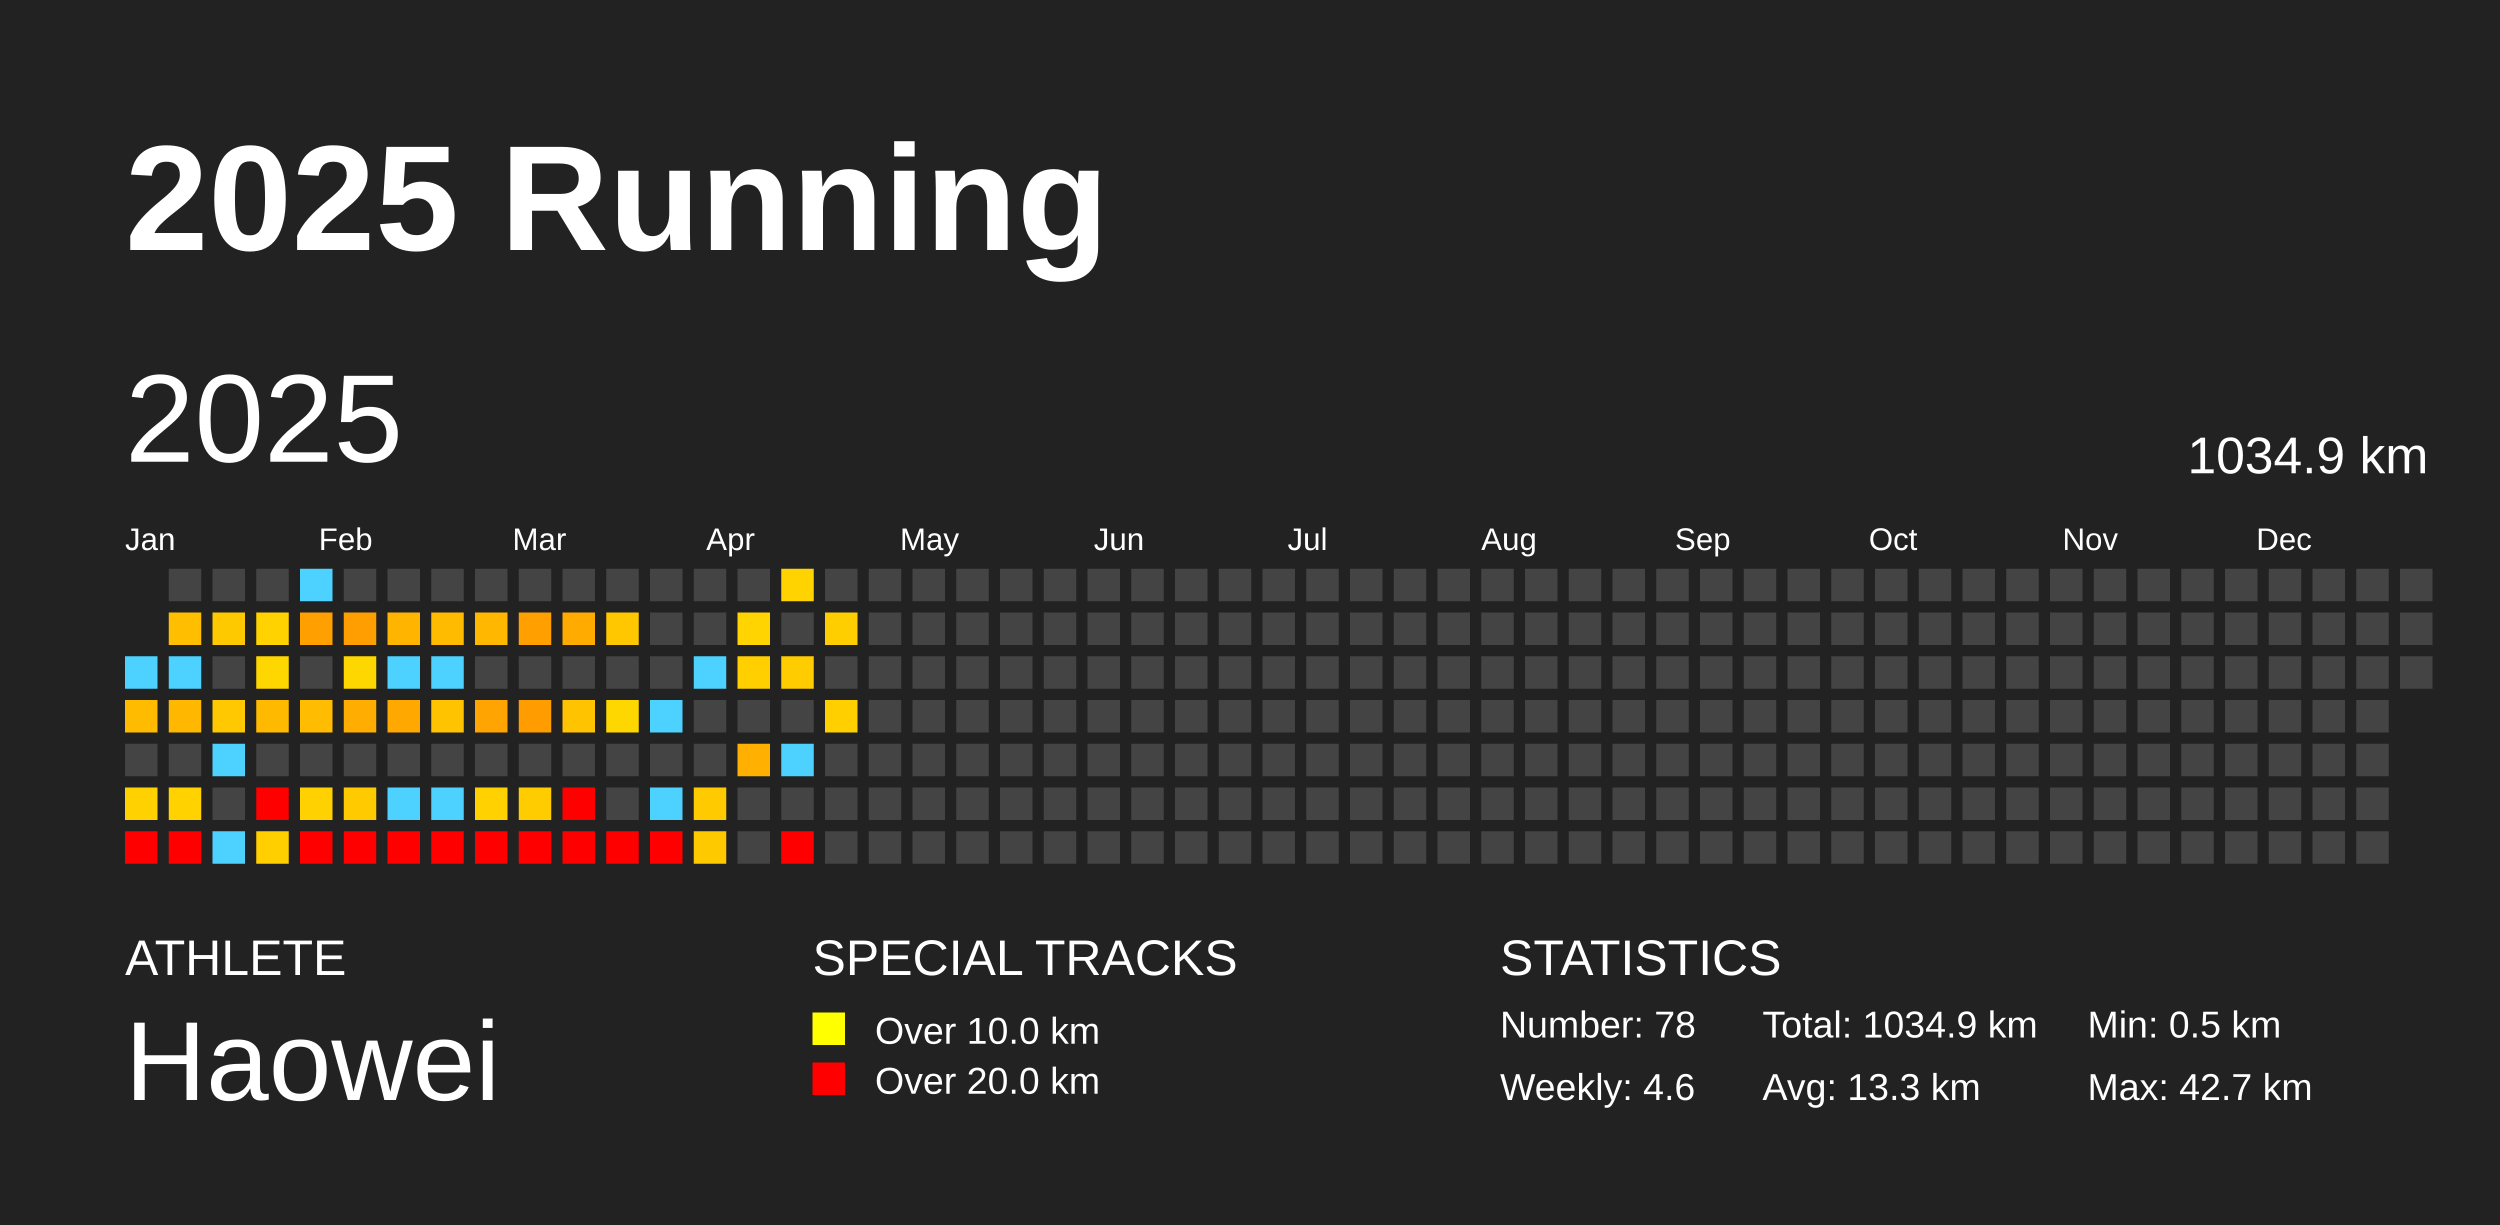
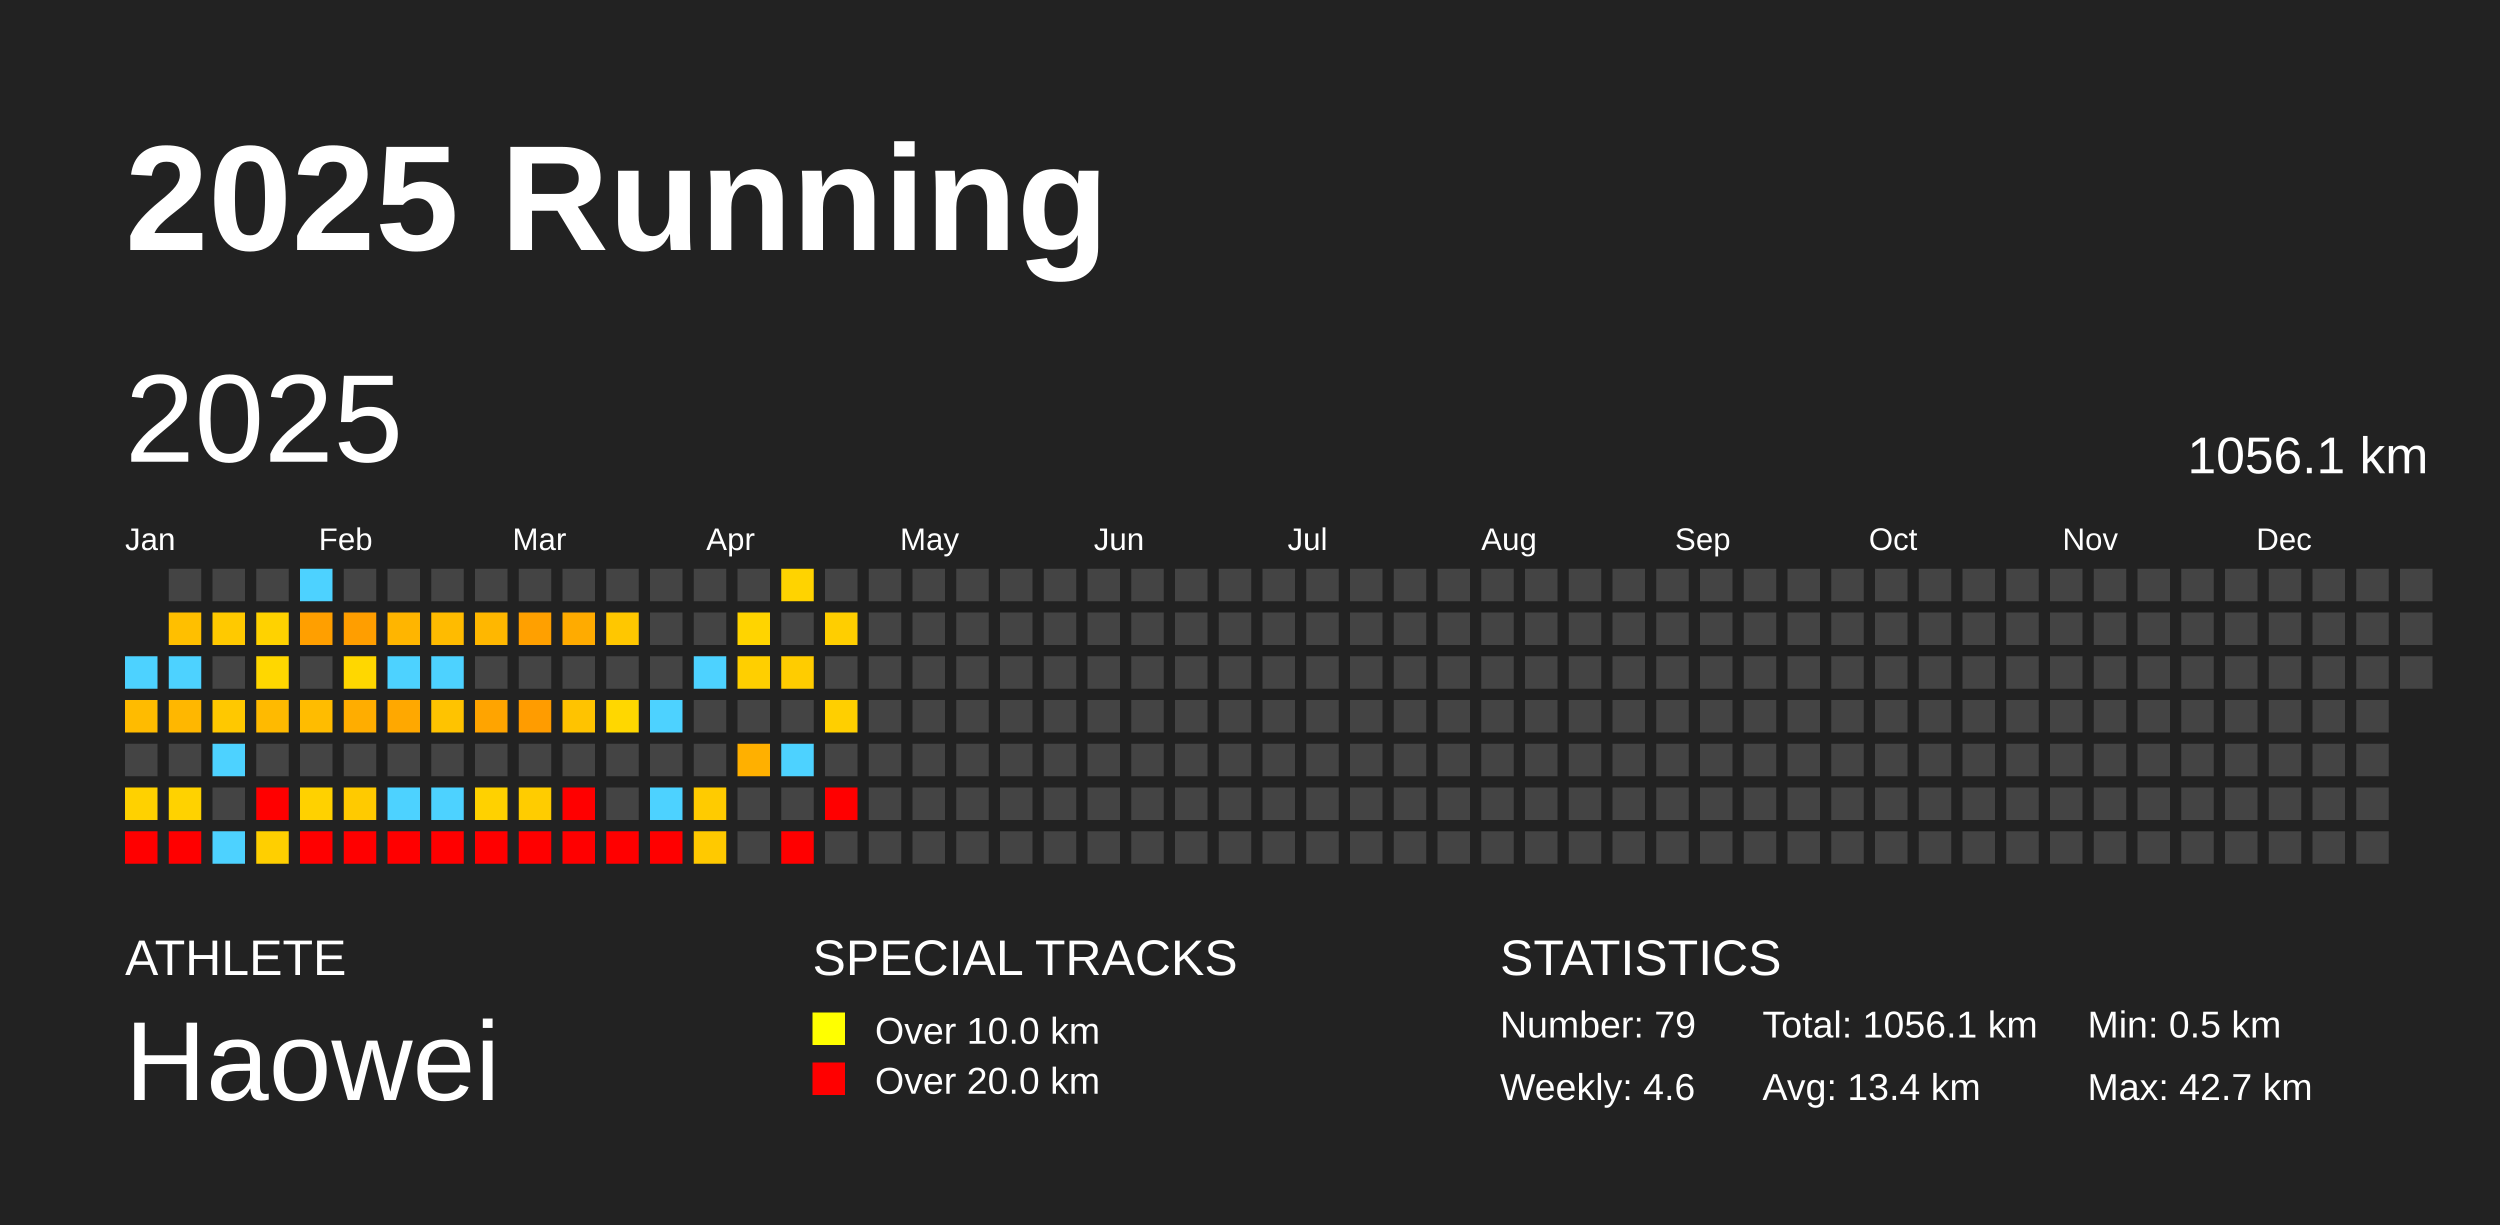
<svg xmlns="http://www.w3.org/2000/svg" baseProfile="full" height="98mm" version="1.1" viewBox="0,0,200,98" width="200mm">
  <defs />
  <rect fill="#222222" height="98" width="200" x="0" y="0" />
  <text fill="#FFFFFF" style="font-size:12px; font-family:Arial; font-weight:bold;" x="10" y="20">2025 Running</text>
  <text fill="#FFFFFF" style="font-size:4px; font-family:Arial" x="10" y="78">ATHLETE</text>
  <text fill="#FFFFFF" style="font-size:9px; font-family:Arial" x="10" y="88">Haowei</text>
  <text fill="#FFFFFF" style="font-size:4px; font-family:Arial" x="65" y="78">SPECIAL TRACKS</text>
  <rect fill="yellow" height="2.6" width="2.6" x="65" y="81" />
  <text fill="#FFFFFF" style="font-size:3px; font-family:Arial" x="70" y="83.5">Over 10.0 km</text>
  <rect fill="red" height="2.6" width="2.6" x="65" y="85" />
  <text fill="#FFFFFF" style="font-size:3px; font-family:Arial" x="70" y="87.5">Over 20.0 km</text>
  <text fill="#FFFFFF" style="font-size:4px; font-family:Arial" x="120" y="78">STATISTICS</text>
-   <text fill="#FFFFFF" style="font-size:3px; font-family:Arial" x="120" y="83">Number: 78</text>
+   <text fill="#FFFFFF" style="font-size:3px; font-family:Arial" x="120" y="83">Number: 79</text>
  <text fill="#FFFFFF" style="font-size:3px; font-family:Arial" x="120" y="88">Weekly: 4.6</text>
-   <text fill="#FFFFFF" style="font-size:3px; font-family:Arial" x="141" y="83">Total: 1034.9 km</text>
-   <text fill="#FFFFFF" style="font-size:3px; font-family:Arial" x="141" y="88">Avg: 13.3 km</text>
+   <text fill="#FFFFFF" style="font-size:3px; font-family:Arial" x="141" y="83">Total: 1056.1 km</text>
+   <text fill="#FFFFFF" style="font-size:3px; font-family:Arial" x="141" y="88">Avg: 13.4 km</text>
  <text fill="#FFFFFF" style="font-size:3px; font-family:Arial" x="167" y="83">Min: 0.5 km</text>
  <text fill="#FFFFFF" style="font-size:3px; font-family:Arial" x="167" y="88">Max: 42.7 km</text>
  <text dominant-baseline="hanging" fill="#FFFFFF" style="font-size:10.0px; font-family:Arial;" x="10" y="30">2025</text>
-   <text dominant-baseline="hanging" fill="#FFFFFF" style="font-size:4.125px; font-family:Arial;" x="175" y="35">1034.9 km</text>
+   <text dominant-baseline="hanging" fill="#FFFFFF" style="font-size:4.125px; font-family:Arial;" x="175" y="35">1056.1 km</text>
  <text fill="#FFFFFF" style="font-size:2.5px; font-family:Arial" x="10.0" y="44">Jan</text>
  <text fill="#FFFFFF" style="font-size:2.5px; font-family:Arial" x="25.5" y="44">Feb</text>
  <text fill="#FFFFFF" style="font-size:2.5px; font-family:Arial" x="41.0" y="44">Mar</text>
  <text fill="#FFFFFF" style="font-size:2.5px; font-family:Arial" x="56.5" y="44">Apr</text>
  <text fill="#FFFFFF" style="font-size:2.5px; font-family:Arial" x="72.0" y="44">May</text>
  <text fill="#FFFFFF" style="font-size:2.5px; font-family:Arial" x="87.5" y="44">Jun</text>
  <text fill="#FFFFFF" style="font-size:2.5px; font-family:Arial" x="103.0" y="44">Jul</text>
  <text fill="#FFFFFF" style="font-size:2.5px; font-family:Arial" x="118.5" y="44">Aug</text>
  <text fill="#FFFFFF" style="font-size:2.5px; font-family:Arial" x="134.0" y="44">Sep</text>
  <text fill="#FFFFFF" style="font-size:2.5px; font-family:Arial" x="149.5" y="44">Oct</text>
  <text fill="#FFFFFF" style="font-size:2.5px; font-family:Arial" x="165.0" y="44">Nov</text>
  <text fill="#FFFFFF" style="font-size:2.5px; font-family:Arial" x="180.5" y="44">Dec</text>
  <rect fill="#4dd2ff" height="2.6" width="2.6" x="10.0" y="52.5" />
  <rect fill="#ffbb00" height="2.6" width="2.6" x="10.0" y="56.0" />
  <rect fill="#444444" height="2.6" width="2.6" x="10.0" y="59.5" />
  <rect fill="#ffd100" height="2.6" width="2.6" x="10.0" y="63.0" />
  <rect fill="red" height="2.6" width="2.6" x="10.0" y="66.5" />
  <rect fill="#444444" height="2.6" width="2.6" x="13.5" y="45.5" />
  <rect fill="#ffbf00" height="2.6" width="2.6" x="13.5" y="49.0" />
  <rect fill="#4dd2ff" height="2.6" width="2.6" x="13.5" y="52.5" />
  <rect fill="#ffb700" height="2.6" width="2.6" x="13.5" y="56.0" />
  <rect fill="#444444" height="2.6" width="2.6" x="13.5" y="59.5" />
  <rect fill="#ffd200" height="2.6" width="2.6" x="13.5" y="63.0" />
  <rect fill="red" height="2.6" width="2.6" x="13.5" y="66.5" />
  <rect fill="#444444" height="2.6" width="2.6" x="17.0" y="45.5" />
  <rect fill="#ffc900" height="2.6" width="2.6" x="17.0" y="49.0" />
  <rect fill="#444444" height="2.6" width="2.6" x="17.0" y="52.5" />
  <rect fill="#ffc800" height="2.6" width="2.6" x="17.0" y="56.0" />
  <rect fill="#4dd2ff" height="2.6" width="2.6" x="17.0" y="59.5" />
  <rect fill="#444444" height="2.6" width="2.6" x="17.0" y="63.0" />
  <rect fill="#4dd2ff" height="2.6" width="2.6" x="17.0" y="66.5" />
  <rect fill="#444444" height="2.6" width="2.6" x="20.5" y="45.5" />
  <rect fill="#ffd200" height="2.6" width="2.6" x="20.5" y="49.0" />
  <rect fill="#ffd700" height="2.6" width="2.6" x="20.5" y="52.5" />
  <rect fill="#ffba00" height="2.6" width="2.6" x="20.5" y="56.0" />
  <rect fill="#444444" height="2.6" width="2.6" x="20.5" y="59.5" />
  <rect fill="red" height="2.6" width="2.6" x="20.5" y="63.0" />
  <rect fill="#ffcf00" height="2.6" width="2.6" x="20.5" y="66.5" />
  <rect fill="#4dd2ff" height="2.6" width="2.6" x="24.0" y="45.5" />
  <rect fill="#ff9f00" height="2.6" width="2.6" x="24.0" y="49.0" />
  <rect fill="#444444" height="2.6" width="2.6" x="24.0" y="52.5" />
  <rect fill="#ffbc00" height="2.6" width="2.6" x="24.0" y="56.0" />
  <rect fill="#444444" height="2.6" width="2.6" x="24.0" y="59.5" />
  <rect fill="#ffd100" height="2.6" width="2.6" x="24.0" y="63.0" />
  <rect fill="red" height="2.6" width="2.6" x="24.0" y="66.5" />
  <rect fill="#444444" height="2.6" width="2.6" x="27.5" y="45.5" />
  <rect fill="#ff9e00" height="2.6" width="2.6" x="27.5" y="49.0" />
  <rect fill="#ffd700" height="2.6" width="2.6" x="27.5" y="52.5" />
  <rect fill="#ffad00" height="2.6" width="2.6" x="27.5" y="56.0" />
  <rect fill="#444444" height="2.6" width="2.6" x="27.5" y="59.5" />
  <rect fill="#ffca00" height="2.6" width="2.6" x="27.5" y="63.0" />
  <rect fill="red" height="2.6" width="2.6" x="27.5" y="66.5" />
  <rect fill="#444444" height="2.6" width="2.6" x="31.0" y="45.5" />
  <rect fill="#ffb500" height="2.6" width="2.6" x="31.0" y="49.0" />
  <rect fill="#4dd2ff" height="2.6" width="2.6" x="31.0" y="52.5" />
  <rect fill="#ffa800" height="2.6" width="2.6" x="31.0" y="56.0" />
  <rect fill="#444444" height="2.6" width="2.6" x="31.0" y="59.5" />
  <rect fill="#4dd2ff" height="2.6" width="2.6" x="31.0" y="63.0" />
  <rect fill="red" height="2.6" width="2.6" x="31.0" y="66.5" />
  <rect fill="#444444" height="2.6" width="2.6" x="34.5" y="45.5" />
  <rect fill="#ffbb00" height="2.6" width="2.6" x="34.5" y="49.0" />
  <rect fill="#4dd2ff" height="2.6" width="2.6" x="34.5" y="52.5" />
  <rect fill="#ffc300" height="2.6" width="2.6" x="34.5" y="56.0" />
  <rect fill="#444444" height="2.6" width="2.6" x="34.5" y="59.5" />
  <rect fill="#4dd2ff" height="2.6" width="2.6" x="34.5" y="63.0" />
  <rect fill="red" height="2.6" width="2.6" x="34.5" y="66.5" />
  <rect fill="#444444" height="2.6" width="2.6" x="38.0" y="45.5" />
  <rect fill="#ffb700" height="2.6" width="2.6" x="38.0" y="49.0" />
  <rect fill="#444444" height="2.6" width="2.6" x="38.0" y="52.5" />
  <rect fill="#ffa400" height="2.6" width="2.6" x="38.0" y="56.0" />
  <rect fill="#444444" height="2.6" width="2.6" x="38.0" y="59.5" />
  <rect fill="#ffd100" height="2.6" width="2.6" x="38.0" y="63.0" />
  <rect fill="red" height="2.6" width="2.6" x="38.0" y="66.5" />
  <rect fill="#444444" height="2.6" width="2.6" x="41.5" y="45.5" />
  <rect fill="#ffa000" height="2.6" width="2.6" x="41.5" y="49.0" />
  <rect fill="#444444" height="2.6" width="2.6" x="41.5" y="52.5" />
  <rect fill="#ff9c00" height="2.6" width="2.6" x="41.5" y="56.0" />
  <rect fill="#444444" height="2.6" width="2.6" x="41.5" y="59.5" />
  <rect fill="#ffcc00" height="2.6" width="2.6" x="41.5" y="63.0" />
  <rect fill="red" height="2.6" width="2.6" x="41.5" y="66.5" />
  <rect fill="#444444" height="2.6" width="2.6" x="45.0" y="45.5" />
  <rect fill="#ffab00" height="2.6" width="2.6" x="45.0" y="49.0" />
  <rect fill="#444444" height="2.6" width="2.6" x="45.0" y="52.5" />
  <rect fill="#ffc300" height="2.6" width="2.6" x="45.0" y="56.0" />
  <rect fill="#444444" height="2.6" width="2.6" x="45.0" y="59.5" />
  <rect fill="red" height="2.6" width="2.6" x="45.0" y="63.0" />
  <rect fill="red" height="2.6" width="2.6" x="45.0" y="66.5" />
  <rect fill="#444444" height="2.6" width="2.6" x="48.5" y="45.5" />
  <rect fill="#ffc700" height="2.6" width="2.6" x="48.5" y="49.0" />
  <rect fill="#444444" height="2.6" width="2.6" x="48.5" y="52.5" />
  <rect fill="#ffd700" height="2.6" width="2.6" x="48.5" y="56.0" />
  <rect fill="#444444" height="2.6" width="2.6" x="48.5" y="59.5" />
  <rect fill="#444444" height="2.6" width="2.6" x="48.5" y="63.0" />
  <rect fill="red" height="2.6" width="2.6" x="48.5" y="66.5" />
  <rect fill="#444444" height="2.6" width="2.6" x="52.0" y="45.5" />
  <rect fill="#444444" height="2.6" width="2.6" x="52.0" y="49.0" />
  <rect fill="#444444" height="2.6" width="2.6" x="52.0" y="52.5" />
  <rect fill="#4dd2ff" height="2.6" width="2.6" x="52.0" y="56.0" />
  <rect fill="#444444" height="2.6" width="2.6" x="52.0" y="59.5" />
  <rect fill="#4dd2ff" height="2.6" width="2.6" x="52.0" y="63.0" />
  <rect fill="red" height="2.6" width="2.6" x="52.0" y="66.5" />
  <rect fill="#444444" height="2.6" width="2.6" x="55.5" y="45.5" />
  <rect fill="#444444" height="2.6" width="2.6" x="55.5" y="49.0" />
  <rect fill="#4dd2ff" height="2.6" width="2.6" x="55.5" y="52.5" />
  <rect fill="#444444" height="2.6" width="2.6" x="55.5" y="56.0" />
  <rect fill="#444444" height="2.6" width="2.6" x="55.5" y="59.5" />
  <rect fill="#ffcb00" height="2.6" width="2.6" x="55.5" y="63.0" />
  <rect fill="#ffc900" height="2.6" width="2.6" x="55.5" y="66.5" />
  <rect fill="#444444" height="2.6" width="2.6" x="59.0" y="45.5" />
  <rect fill="#ffd400" height="2.6" width="2.6" x="59.0" y="49.0" />
  <rect fill="#ffcf00" height="2.6" width="2.6" x="59.0" y="52.5" />
  <rect fill="#444444" height="2.6" width="2.6" x="59.0" y="56.0" />
  <rect fill="#ffb000" height="2.6" width="2.6" x="59.0" y="59.5" />
  <rect fill="#444444" height="2.6" width="2.6" x="59.0" y="63.0" />
  <rect fill="#444444" height="2.6" width="2.6" x="59.0" y="66.5" />
  <rect fill="#ffd300" height="2.6" width="2.6" x="62.5" y="45.5" />
  <rect fill="#444444" height="2.6" width="2.6" x="62.5" y="49.0" />
  <rect fill="#ffcc00" height="2.6" width="2.6" x="62.5" y="52.5" />
  <rect fill="#444444" height="2.6" width="2.6" x="62.5" y="56.0" />
  <rect fill="#4dd2ff" height="2.6" width="2.6" x="62.5" y="59.5" />
  <rect fill="#444444" height="2.6" width="2.6" x="62.5" y="63.0" />
  <rect fill="red" height="2.6" width="2.6" x="62.5" y="66.5" />
  <rect fill="#444444" height="2.6" width="2.6" x="66.0" y="45.5" />
  <rect fill="#ffce00" height="2.6" width="2.6" x="66.0" y="49.0" />
  <rect fill="#444444" height="2.6" width="2.6" x="66.0" y="52.5" />
  <rect fill="#ffcf00" height="2.6" width="2.6" x="66.0" y="56.0" />
  <rect fill="#444444" height="2.6" width="2.6" x="66.0" y="59.5" />
-   <rect fill="#444444" height="2.6" width="2.6" x="66.0" y="63.0" />
+   <rect fill="red" height="2.6" width="2.6" x="66.0" y="63.0" />
  <rect fill="#444444" height="2.6" width="2.6" x="66.0" y="66.5" />
  <rect fill="#444444" height="2.6" width="2.6" x="69.5" y="45.5" />
  <rect fill="#444444" height="2.6" width="2.6" x="69.5" y="49.0" />
  <rect fill="#444444" height="2.6" width="2.6" x="69.5" y="52.5" />
  <rect fill="#444444" height="2.6" width="2.6" x="69.5" y="56.0" />
  <rect fill="#444444" height="2.6" width="2.6" x="69.5" y="59.5" />
  <rect fill="#444444" height="2.6" width="2.6" x="69.5" y="63.0" />
  <rect fill="#444444" height="2.6" width="2.6" x="69.5" y="66.5" />
  <rect fill="#444444" height="2.6" width="2.6" x="73.0" y="45.5" />
  <rect fill="#444444" height="2.6" width="2.6" x="73.0" y="49.0" />
  <rect fill="#444444" height="2.6" width="2.6" x="73.0" y="52.5" />
  <rect fill="#444444" height="2.6" width="2.6" x="73.0" y="56.0" />
  <rect fill="#444444" height="2.6" width="2.6" x="73.0" y="59.5" />
  <rect fill="#444444" height="2.6" width="2.6" x="73.0" y="63.0" />
  <rect fill="#444444" height="2.6" width="2.6" x="73.0" y="66.5" />
  <rect fill="#444444" height="2.6" width="2.6" x="76.5" y="45.5" />
  <rect fill="#444444" height="2.6" width="2.6" x="76.5" y="49.0" />
  <rect fill="#444444" height="2.6" width="2.6" x="76.5" y="52.5" />
  <rect fill="#444444" height="2.6" width="2.6" x="76.5" y="56.0" />
  <rect fill="#444444" height="2.6" width="2.6" x="76.5" y="59.5" />
  <rect fill="#444444" height="2.6" width="2.6" x="76.5" y="63.0" />
  <rect fill="#444444" height="2.6" width="2.6" x="76.5" y="66.5" />
  <rect fill="#444444" height="2.6" width="2.6" x="80.0" y="45.5" />
  <rect fill="#444444" height="2.6" width="2.6" x="80.0" y="49.0" />
  <rect fill="#444444" height="2.6" width="2.6" x="80.0" y="52.5" />
  <rect fill="#444444" height="2.6" width="2.6" x="80.0" y="56.0" />
  <rect fill="#444444" height="2.6" width="2.6" x="80.0" y="59.5" />
  <rect fill="#444444" height="2.6" width="2.6" x="80.0" y="63.0" />
  <rect fill="#444444" height="2.6" width="2.6" x="80.0" y="66.5" />
  <rect fill="#444444" height="2.6" width="2.6" x="83.5" y="45.5" />
  <rect fill="#444444" height="2.6" width="2.6" x="83.5" y="49.0" />
  <rect fill="#444444" height="2.6" width="2.6" x="83.5" y="52.5" />
  <rect fill="#444444" height="2.6" width="2.6" x="83.5" y="56.0" />
  <rect fill="#444444" height="2.6" width="2.6" x="83.5" y="59.5" />
  <rect fill="#444444" height="2.6" width="2.6" x="83.5" y="63.0" />
  <rect fill="#444444" height="2.6" width="2.6" x="83.5" y="66.5" />
  <rect fill="#444444" height="2.6" width="2.6" x="87.0" y="45.5" />
  <rect fill="#444444" height="2.6" width="2.6" x="87.0" y="49.0" />
  <rect fill="#444444" height="2.6" width="2.6" x="87.0" y="52.5" />
  <rect fill="#444444" height="2.6" width="2.6" x="87.0" y="56.0" />
  <rect fill="#444444" height="2.6" width="2.6" x="87.0" y="59.5" />
  <rect fill="#444444" height="2.6" width="2.6" x="87.0" y="63.0" />
  <rect fill="#444444" height="2.6" width="2.6" x="87.0" y="66.5" />
  <rect fill="#444444" height="2.6" width="2.6" x="90.5" y="45.5" />
  <rect fill="#444444" height="2.6" width="2.6" x="90.5" y="49.0" />
  <rect fill="#444444" height="2.6" width="2.6" x="90.5" y="52.5" />
  <rect fill="#444444" height="2.6" width="2.6" x="90.5" y="56.0" />
  <rect fill="#444444" height="2.6" width="2.6" x="90.5" y="59.5" />
  <rect fill="#444444" height="2.6" width="2.6" x="90.5" y="63.0" />
  <rect fill="#444444" height="2.6" width="2.6" x="90.5" y="66.5" />
  <rect fill="#444444" height="2.6" width="2.6" x="94.0" y="45.5" />
  <rect fill="#444444" height="2.6" width="2.6" x="94.0" y="49.0" />
  <rect fill="#444444" height="2.6" width="2.6" x="94.0" y="52.5" />
  <rect fill="#444444" height="2.6" width="2.6" x="94.0" y="56.0" />
  <rect fill="#444444" height="2.6" width="2.6" x="94.0" y="59.5" />
  <rect fill="#444444" height="2.6" width="2.6" x="94.0" y="63.0" />
  <rect fill="#444444" height="2.6" width="2.6" x="94.0" y="66.5" />
  <rect fill="#444444" height="2.6" width="2.6" x="97.5" y="45.5" />
  <rect fill="#444444" height="2.6" width="2.6" x="97.5" y="49.0" />
  <rect fill="#444444" height="2.6" width="2.6" x="97.5" y="52.5" />
  <rect fill="#444444" height="2.6" width="2.6" x="97.5" y="56.0" />
  <rect fill="#444444" height="2.6" width="2.6" x="97.5" y="59.5" />
  <rect fill="#444444" height="2.6" width="2.6" x="97.5" y="63.0" />
  <rect fill="#444444" height="2.6" width="2.6" x="97.5" y="66.5" />
  <rect fill="#444444" height="2.6" width="2.6" x="101.0" y="45.5" />
  <rect fill="#444444" height="2.6" width="2.6" x="101.0" y="49.0" />
  <rect fill="#444444" height="2.6" width="2.6" x="101.0" y="52.5" />
  <rect fill="#444444" height="2.6" width="2.6" x="101.0" y="56.0" />
  <rect fill="#444444" height="2.6" width="2.6" x="101.0" y="59.5" />
  <rect fill="#444444" height="2.6" width="2.6" x="101.0" y="63.0" />
  <rect fill="#444444" height="2.6" width="2.6" x="101.0" y="66.5" />
  <rect fill="#444444" height="2.6" width="2.6" x="104.5" y="45.5" />
  <rect fill="#444444" height="2.6" width="2.6" x="104.5" y="49.0" />
  <rect fill="#444444" height="2.6" width="2.6" x="104.5" y="52.5" />
  <rect fill="#444444" height="2.6" width="2.6" x="104.5" y="56.0" />
  <rect fill="#444444" height="2.6" width="2.6" x="104.5" y="59.5" />
  <rect fill="#444444" height="2.6" width="2.6" x="104.5" y="63.0" />
  <rect fill="#444444" height="2.6" width="2.6" x="104.5" y="66.5" />
  <rect fill="#444444" height="2.6" width="2.6" x="108.0" y="45.5" />
  <rect fill="#444444" height="2.6" width="2.6" x="108.0" y="49.0" />
  <rect fill="#444444" height="2.6" width="2.6" x="108.0" y="52.5" />
  <rect fill="#444444" height="2.6" width="2.6" x="108.0" y="56.0" />
  <rect fill="#444444" height="2.6" width="2.6" x="108.0" y="59.5" />
  <rect fill="#444444" height="2.6" width="2.6" x="108.0" y="63.0" />
  <rect fill="#444444" height="2.6" width="2.6" x="108.0" y="66.5" />
  <rect fill="#444444" height="2.6" width="2.6" x="111.5" y="45.5" />
  <rect fill="#444444" height="2.6" width="2.6" x="111.5" y="49.0" />
  <rect fill="#444444" height="2.6" width="2.6" x="111.5" y="52.5" />
  <rect fill="#444444" height="2.6" width="2.6" x="111.5" y="56.0" />
  <rect fill="#444444" height="2.6" width="2.6" x="111.5" y="59.5" />
  <rect fill="#444444" height="2.6" width="2.6" x="111.5" y="63.0" />
  <rect fill="#444444" height="2.6" width="2.6" x="111.5" y="66.5" />
  <rect fill="#444444" height="2.6" width="2.6" x="115.0" y="45.5" />
  <rect fill="#444444" height="2.6" width="2.6" x="115.0" y="49.0" />
  <rect fill="#444444" height="2.6" width="2.6" x="115.0" y="52.5" />
  <rect fill="#444444" height="2.6" width="2.6" x="115.0" y="56.0" />
  <rect fill="#444444" height="2.6" width="2.6" x="115.0" y="59.5" />
  <rect fill="#444444" height="2.6" width="2.6" x="115.0" y="63.0" />
  <rect fill="#444444" height="2.6" width="2.6" x="115.0" y="66.5" />
  <rect fill="#444444" height="2.6" width="2.6" x="118.5" y="45.5" />
  <rect fill="#444444" height="2.6" width="2.6" x="118.5" y="49.0" />
  <rect fill="#444444" height="2.6" width="2.6" x="118.5" y="52.5" />
  <rect fill="#444444" height="2.6" width="2.6" x="118.5" y="56.0" />
  <rect fill="#444444" height="2.6" width="2.6" x="118.5" y="59.5" />
  <rect fill="#444444" height="2.6" width="2.6" x="118.5" y="63.0" />
  <rect fill="#444444" height="2.6" width="2.6" x="118.5" y="66.5" />
  <rect fill="#444444" height="2.6" width="2.6" x="122.0" y="45.5" />
  <rect fill="#444444" height="2.6" width="2.6" x="122.0" y="49.0" />
  <rect fill="#444444" height="2.6" width="2.6" x="122.0" y="52.5" />
  <rect fill="#444444" height="2.6" width="2.6" x="122.0" y="56.0" />
  <rect fill="#444444" height="2.6" width="2.6" x="122.0" y="59.5" />
  <rect fill="#444444" height="2.6" width="2.6" x="122.0" y="63.0" />
  <rect fill="#444444" height="2.6" width="2.6" x="122.0" y="66.5" />
  <rect fill="#444444" height="2.6" width="2.6" x="125.5" y="45.5" />
  <rect fill="#444444" height="2.6" width="2.6" x="125.5" y="49.0" />
  <rect fill="#444444" height="2.6" width="2.6" x="125.5" y="52.5" />
  <rect fill="#444444" height="2.6" width="2.6" x="125.5" y="56.0" />
  <rect fill="#444444" height="2.6" width="2.6" x="125.5" y="59.5" />
  <rect fill="#444444" height="2.6" width="2.6" x="125.5" y="63.0" />
  <rect fill="#444444" height="2.6" width="2.6" x="125.5" y="66.5" />
  <rect fill="#444444" height="2.6" width="2.6" x="129.0" y="45.5" />
  <rect fill="#444444" height="2.6" width="2.6" x="129.0" y="49.0" />
  <rect fill="#444444" height="2.6" width="2.6" x="129.0" y="52.5" />
  <rect fill="#444444" height="2.6" width="2.6" x="129.0" y="56.0" />
  <rect fill="#444444" height="2.6" width="2.6" x="129.0" y="59.5" />
  <rect fill="#444444" height="2.6" width="2.6" x="129.0" y="63.0" />
  <rect fill="#444444" height="2.6" width="2.6" x="129.0" y="66.5" />
  <rect fill="#444444" height="2.6" width="2.6" x="132.5" y="45.5" />
  <rect fill="#444444" height="2.6" width="2.6" x="132.5" y="49.0" />
  <rect fill="#444444" height="2.6" width="2.6" x="132.5" y="52.5" />
  <rect fill="#444444" height="2.6" width="2.6" x="132.5" y="56.0" />
  <rect fill="#444444" height="2.6" width="2.6" x="132.5" y="59.5" />
  <rect fill="#444444" height="2.6" width="2.6" x="132.5" y="63.0" />
  <rect fill="#444444" height="2.6" width="2.6" x="132.5" y="66.5" />
  <rect fill="#444444" height="2.6" width="2.6" x="136.0" y="45.5" />
  <rect fill="#444444" height="2.6" width="2.6" x="136.0" y="49.0" />
  <rect fill="#444444" height="2.6" width="2.6" x="136.0" y="52.5" />
  <rect fill="#444444" height="2.6" width="2.6" x="136.0" y="56.0" />
  <rect fill="#444444" height="2.6" width="2.6" x="136.0" y="59.5" />
  <rect fill="#444444" height="2.6" width="2.6" x="136.0" y="63.0" />
  <rect fill="#444444" height="2.6" width="2.6" x="136.0" y="66.5" />
  <rect fill="#444444" height="2.6" width="2.6" x="139.5" y="45.5" />
  <rect fill="#444444" height="2.6" width="2.6" x="139.5" y="49.0" />
  <rect fill="#444444" height="2.6" width="2.6" x="139.5" y="52.5" />
  <rect fill="#444444" height="2.6" width="2.6" x="139.5" y="56.0" />
  <rect fill="#444444" height="2.6" width="2.6" x="139.5" y="59.5" />
  <rect fill="#444444" height="2.6" width="2.6" x="139.5" y="63.0" />
  <rect fill="#444444" height="2.6" width="2.6" x="139.5" y="66.5" />
  <rect fill="#444444" height="2.6" width="2.6" x="143.0" y="45.5" />
  <rect fill="#444444" height="2.6" width="2.6" x="143.0" y="49.0" />
  <rect fill="#444444" height="2.6" width="2.6" x="143.0" y="52.5" />
  <rect fill="#444444" height="2.6" width="2.6" x="143.0" y="56.0" />
  <rect fill="#444444" height="2.6" width="2.6" x="143.0" y="59.5" />
  <rect fill="#444444" height="2.6" width="2.6" x="143.0" y="63.0" />
  <rect fill="#444444" height="2.6" width="2.6" x="143.0" y="66.5" />
  <rect fill="#444444" height="2.6" width="2.6" x="146.5" y="45.5" />
  <rect fill="#444444" height="2.6" width="2.6" x="146.5" y="49.0" />
  <rect fill="#444444" height="2.6" width="2.6" x="146.5" y="52.5" />
  <rect fill="#444444" height="2.6" width="2.6" x="146.5" y="56.0" />
  <rect fill="#444444" height="2.6" width="2.6" x="146.5" y="59.5" />
  <rect fill="#444444" height="2.6" width="2.6" x="146.5" y="63.0" />
  <rect fill="#444444" height="2.6" width="2.6" x="146.5" y="66.5" />
  <rect fill="#444444" height="2.6" width="2.6" x="150.0" y="45.5" />
  <rect fill="#444444" height="2.6" width="2.6" x="150.0" y="49.0" />
  <rect fill="#444444" height="2.6" width="2.6" x="150.0" y="52.5" />
  <rect fill="#444444" height="2.6" width="2.6" x="150.0" y="56.0" />
  <rect fill="#444444" height="2.6" width="2.6" x="150.0" y="59.5" />
  <rect fill="#444444" height="2.6" width="2.6" x="150.0" y="63.0" />
  <rect fill="#444444" height="2.6" width="2.6" x="150.0" y="66.5" />
  <rect fill="#444444" height="2.6" width="2.6" x="153.5" y="45.5" />
  <rect fill="#444444" height="2.6" width="2.6" x="153.5" y="49.0" />
  <rect fill="#444444" height="2.6" width="2.6" x="153.5" y="52.5" />
  <rect fill="#444444" height="2.6" width="2.6" x="153.5" y="56.0" />
  <rect fill="#444444" height="2.6" width="2.6" x="153.5" y="59.5" />
  <rect fill="#444444" height="2.6" width="2.6" x="153.5" y="63.0" />
  <rect fill="#444444" height="2.6" width="2.6" x="153.5" y="66.5" />
  <rect fill="#444444" height="2.6" width="2.6" x="157.0" y="45.5" />
  <rect fill="#444444" height="2.6" width="2.6" x="157.0" y="49.0" />
  <rect fill="#444444" height="2.6" width="2.6" x="157.0" y="52.5" />
  <rect fill="#444444" height="2.6" width="2.6" x="157.0" y="56.0" />
  <rect fill="#444444" height="2.6" width="2.6" x="157.0" y="59.5" />
  <rect fill="#444444" height="2.6" width="2.6" x="157.0" y="63.0" />
  <rect fill="#444444" height="2.6" width="2.6" x="157.0" y="66.5" />
  <rect fill="#444444" height="2.6" width="2.6" x="160.5" y="45.5" />
  <rect fill="#444444" height="2.6" width="2.6" x="160.5" y="49.0" />
  <rect fill="#444444" height="2.6" width="2.6" x="160.5" y="52.5" />
  <rect fill="#444444" height="2.6" width="2.6" x="160.5" y="56.0" />
  <rect fill="#444444" height="2.6" width="2.6" x="160.5" y="59.5" />
  <rect fill="#444444" height="2.6" width="2.6" x="160.5" y="63.0" />
  <rect fill="#444444" height="2.6" width="2.6" x="160.5" y="66.5" />
  <rect fill="#444444" height="2.6" width="2.6" x="164.0" y="45.5" />
  <rect fill="#444444" height="2.6" width="2.6" x="164.0" y="49.0" />
  <rect fill="#444444" height="2.6" width="2.6" x="164.0" y="52.5" />
  <rect fill="#444444" height="2.6" width="2.6" x="164.0" y="56.0" />
  <rect fill="#444444" height="2.6" width="2.6" x="164.0" y="59.5" />
  <rect fill="#444444" height="2.6" width="2.6" x="164.0" y="63.0" />
  <rect fill="#444444" height="2.6" width="2.6" x="164.0" y="66.5" />
  <rect fill="#444444" height="2.6" width="2.6" x="167.5" y="45.5" />
  <rect fill="#444444" height="2.6" width="2.6" x="167.5" y="49.0" />
  <rect fill="#444444" height="2.6" width="2.6" x="167.5" y="52.5" />
  <rect fill="#444444" height="2.6" width="2.6" x="167.5" y="56.0" />
  <rect fill="#444444" height="2.6" width="2.6" x="167.5" y="59.5" />
  <rect fill="#444444" height="2.6" width="2.6" x="167.5" y="63.0" />
  <rect fill="#444444" height="2.6" width="2.6" x="167.5" y="66.5" />
  <rect fill="#444444" height="2.6" width="2.6" x="171.0" y="45.5" />
  <rect fill="#444444" height="2.6" width="2.6" x="171.0" y="49.0" />
  <rect fill="#444444" height="2.6" width="2.6" x="171.0" y="52.5" />
  <rect fill="#444444" height="2.6" width="2.6" x="171.0" y="56.0" />
  <rect fill="#444444" height="2.6" width="2.6" x="171.0" y="59.5" />
  <rect fill="#444444" height="2.6" width="2.6" x="171.0" y="63.0" />
  <rect fill="#444444" height="2.6" width="2.6" x="171.0" y="66.5" />
  <rect fill="#444444" height="2.6" width="2.6" x="174.5" y="45.5" />
  <rect fill="#444444" height="2.6" width="2.6" x="174.5" y="49.0" />
  <rect fill="#444444" height="2.6" width="2.6" x="174.5" y="52.5" />
  <rect fill="#444444" height="2.6" width="2.6" x="174.5" y="56.0" />
  <rect fill="#444444" height="2.6" width="2.6" x="174.5" y="59.5" />
  <rect fill="#444444" height="2.6" width="2.6" x="174.5" y="63.0" />
  <rect fill="#444444" height="2.6" width="2.6" x="174.5" y="66.5" />
  <rect fill="#444444" height="2.6" width="2.6" x="178.0" y="45.5" />
  <rect fill="#444444" height="2.6" width="2.6" x="178.0" y="49.0" />
  <rect fill="#444444" height="2.6" width="2.6" x="178.0" y="52.5" />
  <rect fill="#444444" height="2.6" width="2.6" x="178.0" y="56.0" />
  <rect fill="#444444" height="2.6" width="2.6" x="178.0" y="59.5" />
  <rect fill="#444444" height="2.6" width="2.6" x="178.0" y="63.0" />
  <rect fill="#444444" height="2.6" width="2.6" x="178.0" y="66.5" />
  <rect fill="#444444" height="2.6" width="2.6" x="181.5" y="45.5" />
  <rect fill="#444444" height="2.6" width="2.6" x="181.5" y="49.0" />
  <rect fill="#444444" height="2.6" width="2.6" x="181.5" y="52.5" />
  <rect fill="#444444" height="2.6" width="2.6" x="181.5" y="56.0" />
  <rect fill="#444444" height="2.6" width="2.6" x="181.5" y="59.5" />
  <rect fill="#444444" height="2.6" width="2.6" x="181.5" y="63.0" />
  <rect fill="#444444" height="2.6" width="2.6" x="181.5" y="66.5" />
  <rect fill="#444444" height="2.6" width="2.6" x="185.0" y="45.5" />
  <rect fill="#444444" height="2.6" width="2.6" x="185.0" y="49.0" />
  <rect fill="#444444" height="2.6" width="2.6" x="185.0" y="52.5" />
  <rect fill="#444444" height="2.6" width="2.6" x="185.0" y="56.0" />
  <rect fill="#444444" height="2.6" width="2.6" x="185.0" y="59.5" />
  <rect fill="#444444" height="2.6" width="2.6" x="185.0" y="63.0" />
  <rect fill="#444444" height="2.6" width="2.6" x="185.0" y="66.5" />
  <rect fill="#444444" height="2.6" width="2.6" x="188.5" y="45.5" />
  <rect fill="#444444" height="2.6" width="2.6" x="188.5" y="49.0" />
  <rect fill="#444444" height="2.6" width="2.6" x="188.5" y="52.5" />
  <rect fill="#444444" height="2.6" width="2.6" x="188.5" y="56.0" />
  <rect fill="#444444" height="2.6" width="2.6" x="188.5" y="59.5" />
  <rect fill="#444444" height="2.6" width="2.6" x="188.5" y="63.0" />
  <rect fill="#444444" height="2.6" width="2.6" x="188.5" y="66.5" />
  <rect fill="#444444" height="2.6" width="2.6" x="192.0" y="45.5" />
  <rect fill="#444444" height="2.6" width="2.6" x="192.0" y="49.0" />
  <rect fill="#444444" height="2.6" width="2.6" x="192.0" y="52.5" />
</svg>
